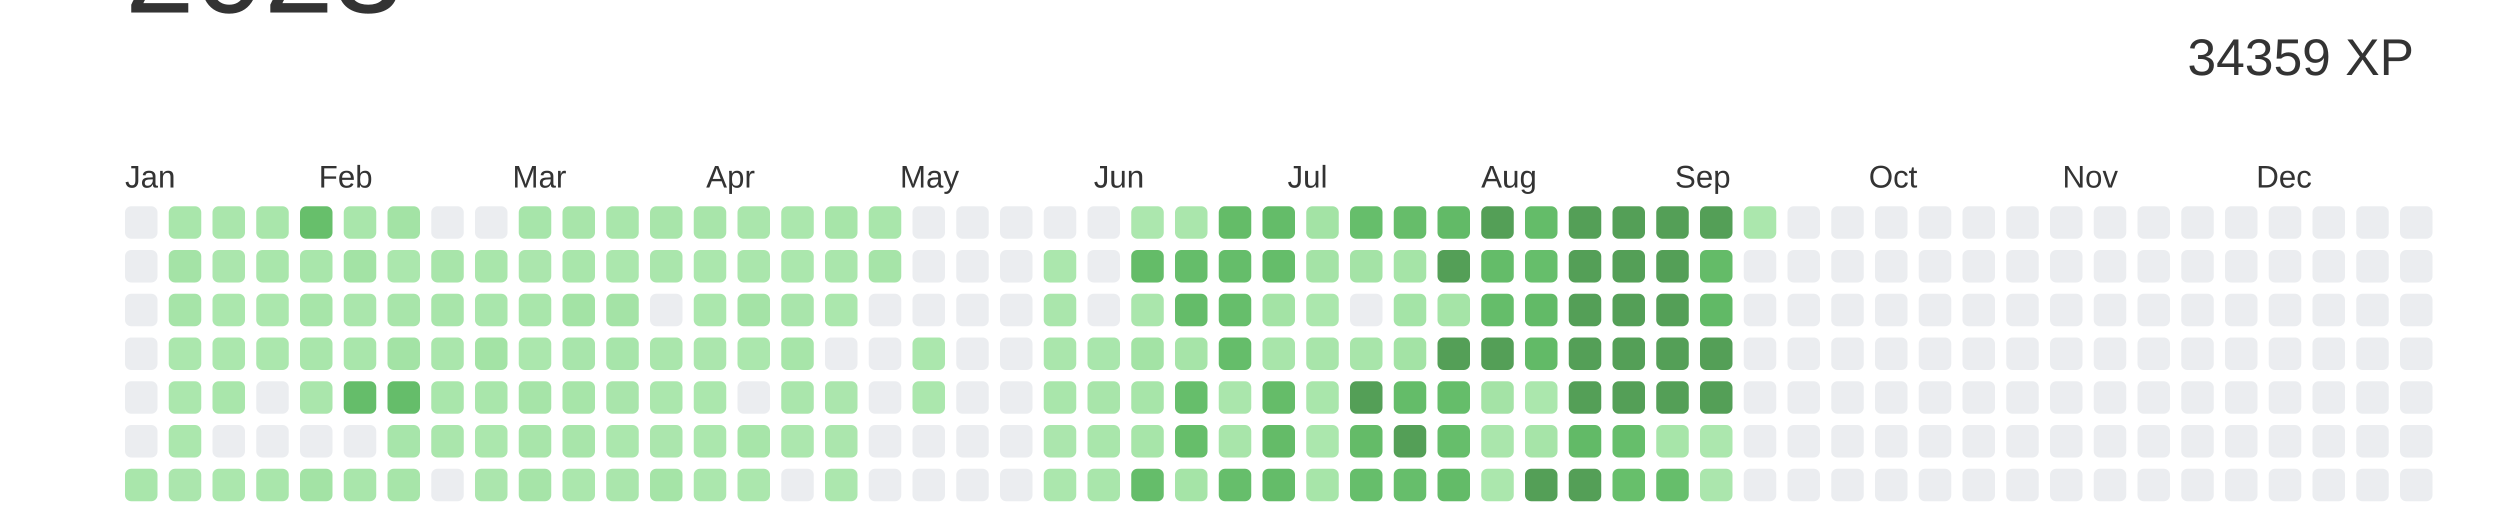
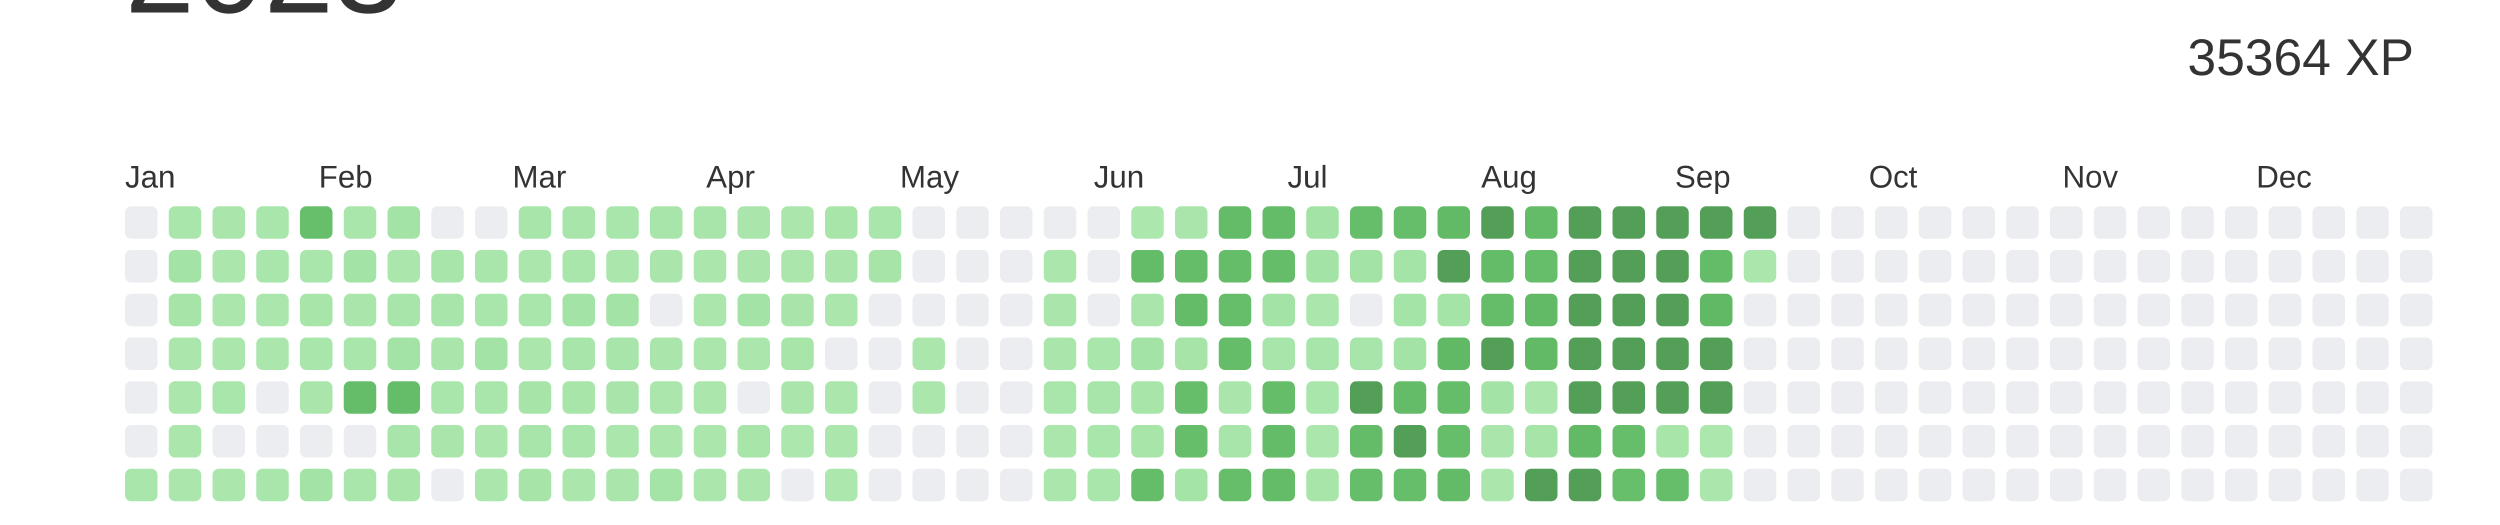
<svg xmlns="http://www.w3.org/2000/svg" baseProfile="full" height="42mm" version="1.1" viewBox="0,0,200,42" width="200mm">
  <defs />
  <rect fill="#ffffff" height="42" width="200" x="0" y="0" />
  <text alignment-baseline="hanging" fill="#333333" style="font-size:10.0px; font-family:Arial;" x="10" y="1">2023</text>
-   <text alignment-baseline="hanging" fill="#333333" style="font-size:4.125px; font-family:Arial;" x="175" y="6">34359 XP</text>
+   <text alignment-baseline="hanging" fill="#333333" style="font-size:4.125px; font-family:Arial;" x="175" y="6">35364 XP</text>
  <text fill="#333333" style="font-size:2.5px; font-family:Arial" x="10.0" y="15">Jan</text>
  <text fill="#333333" style="font-size:2.5px; font-family:Arial" x="25.5" y="15">Feb</text>
  <text fill="#333333" style="font-size:2.5px; font-family:Arial" x="41.0" y="15">Mar</text>
  <text fill="#333333" style="font-size:2.5px; font-family:Arial" x="56.5" y="15">Apr</text>
  <text fill="#333333" style="font-size:2.5px; font-family:Arial" x="72.0" y="15">May</text>
  <text fill="#333333" style="font-size:2.5px; font-family:Arial" x="87.5" y="15">Jun</text>
  <text fill="#333333" style="font-size:2.5px; font-family:Arial" x="103.0" y="15">Jul</text>
  <text fill="#333333" style="font-size:2.5px; font-family:Arial" x="118.5" y="15">Aug</text>
  <text fill="#333333" style="font-size:2.5px; font-family:Arial" x="134.0" y="15">Sep</text>
  <text fill="#333333" style="font-size:2.5px; font-family:Arial" x="149.5" y="15">Oct</text>
  <text fill="#333333" style="font-size:2.5px; font-family:Arial" x="165.0" y="15">Nov</text>
  <text fill="#333333" style="font-size:2.5px; font-family:Arial" x="180.5" y="15">Dec</text>
  <rect fill="#EBEDF0" height="2.6" rx="0.5" ry="0.5" width="2.6" x="10.0" y="16.5" />
  <rect fill="#EBEDF0" height="2.6" rx="0.5" ry="0.5" width="2.6" x="10.0" y="20.0" />
  <rect fill="#EBEDF0" height="2.6" rx="0.5" ry="0.5" width="2.6" x="10.0" y="23.5" />
  <rect fill="#EBEDF0" height="2.6" rx="0.5" ry="0.5" width="2.6" x="10.0" y="27.0" />
  <rect fill="#EBEDF0" height="2.6" rx="0.5" ry="0.5" width="2.6" x="10.0" y="30.5" />
  <rect fill="#EBEDF0" height="2.6" rx="0.5" ry="0.5" width="2.6" x="10.0" y="34.0" />
  <rect fill="#a9e6ab" height="2.6" rx="0.5" ry="0.5" width="2.6" x="10.0" y="37.5" />
  <rect fill="#a9e6ab" height="2.6" rx="0.5" ry="0.5" width="2.6" x="13.5" y="16.5" />
  <rect fill="#a4e3a6" height="2.6" rx="0.5" ry="0.5" width="2.6" x="13.5" y="20.0" />
  <rect fill="#a6e4a8" height="2.6" rx="0.5" ry="0.5" width="2.6" x="13.5" y="23.5" />
  <rect fill="#abe7ad" height="2.6" rx="0.5" ry="0.5" width="2.6" x="13.5" y="27.0" />
  <rect fill="#abe7ad" height="2.6" rx="0.5" ry="0.5" width="2.6" x="13.5" y="30.5" />
  <rect fill="#abe7ad" height="2.6" rx="0.5" ry="0.5" width="2.6" x="13.5" y="34.0" />
  <rect fill="#abe6ad" height="2.6" rx="0.5" ry="0.5" width="2.6" x="13.5" y="37.5" />
  <rect fill="#aae6ac" height="2.6" rx="0.5" ry="0.5" width="2.6" x="17.0" y="16.5" />
  <rect fill="#abe6ad" height="2.6" rx="0.5" ry="0.5" width="2.6" x="17.0" y="20.0" />
  <rect fill="#abe7ad" height="2.6" rx="0.5" ry="0.5" width="2.6" x="17.0" y="23.5" />
  <rect fill="#abe7ad" height="2.6" rx="0.5" ry="0.5" width="2.6" x="17.0" y="27.0" />
  <rect fill="#a9e6ab" height="2.6" rx="0.5" ry="0.5" width="2.6" x="17.0" y="30.5" />
  <rect fill="#EBEDF0" height="2.6" rx="0.5" ry="0.5" width="2.6" x="17.0" y="34.0" />
  <rect fill="#abe7ad" height="2.6" rx="0.5" ry="0.5" width="2.6" x="17.0" y="37.5" />
  <rect fill="#a9e6ab" height="2.6" rx="0.5" ry="0.5" width="2.6" x="20.5" y="16.5" />
  <rect fill="#a9e6ab" height="2.6" rx="0.5" ry="0.5" width="2.6" x="20.5" y="20.0" />
  <rect fill="#abe7ad" height="2.6" rx="0.5" ry="0.5" width="2.6" x="20.5" y="23.5" />
  <rect fill="#abe7ad" height="2.6" rx="0.5" ry="0.5" width="2.6" x="20.5" y="27.0" />
  <rect fill="#EBEDF0" height="2.6" rx="0.5" ry="0.5" width="2.6" x="20.5" y="30.5" />
  <rect fill="#EBEDF0" height="2.6" rx="0.5" ry="0.5" width="2.6" x="20.5" y="34.0" />
  <rect fill="#a9e6ab" height="2.6" rx="0.5" ry="0.5" width="2.6" x="20.5" y="37.5" />
  <rect fill="#67bf6b" height="2.6" rx="0.5" ry="0.5" width="2.6" x="24.0" y="16.5" />
  <rect fill="#a9e6ab" height="2.6" rx="0.5" ry="0.5" width="2.6" x="24.0" y="20.0" />
  <rect fill="#a7e5a9" height="2.6" rx="0.5" ry="0.5" width="2.6" x="24.0" y="23.5" />
  <rect fill="#a9e6ab" height="2.6" rx="0.5" ry="0.5" width="2.6" x="24.0" y="27.0" />
  <rect fill="#aae6ac" height="2.6" rx="0.5" ry="0.5" width="2.6" x="24.0" y="30.5" />
  <rect fill="#EBEDF0" height="2.6" rx="0.5" ry="0.5" width="2.6" x="24.0" y="34.0" />
  <rect fill="#a3e3a5" height="2.6" rx="0.5" ry="0.5" width="2.6" x="24.0" y="37.5" />
  <rect fill="#a9e6ab" height="2.6" rx="0.5" ry="0.5" width="2.6" x="27.5" y="16.5" />
  <rect fill="#a3e3a5" height="2.6" rx="0.5" ry="0.5" width="2.6" x="27.5" y="20.0" />
  <rect fill="#aae6ac" height="2.6" rx="0.5" ry="0.5" width="2.6" x="27.5" y="23.5" />
  <rect fill="#a9e6ab" height="2.6" rx="0.5" ry="0.5" width="2.6" x="27.5" y="27.0" />
  <rect fill="#65bd6a" height="2.6" rx="0.5" ry="0.5" width="2.6" x="27.5" y="30.5" />
  <rect fill="#EBEDF0" height="2.6" rx="0.5" ry="0.5" width="2.6" x="27.5" y="34.0" />
  <rect fill="#a9e6ab" height="2.6" rx="0.5" ry="0.5" width="2.6" x="27.5" y="37.5" />
  <rect fill="#a3e3a5" height="2.6" rx="0.5" ry="0.5" width="2.6" x="31.0" y="16.5" />
  <rect fill="#abe7ad" height="2.6" rx="0.5" ry="0.5" width="2.6" x="31.0" y="20.0" />
  <rect fill="#a8e5aa" height="2.6" rx="0.5" ry="0.5" width="2.6" x="31.0" y="23.5" />
  <rect fill="#a3e3a5" height="2.6" rx="0.5" ry="0.5" width="2.6" x="31.0" y="27.0" />
  <rect fill="#65bd6a" height="2.6" rx="0.5" ry="0.5" width="2.6" x="31.0" y="30.5" />
  <rect fill="#a7e5aa" height="2.6" rx="0.5" ry="0.5" width="2.6" x="31.0" y="34.0" />
  <rect fill="#a7e5a9" height="2.6" rx="0.5" ry="0.5" width="2.6" x="31.0" y="37.5" />
  <rect fill="#EBEDF0" height="2.6" rx="0.5" ry="0.5" width="2.6" x="34.5" y="16.5" />
  <rect fill="#a8e5aa" height="2.6" rx="0.5" ry="0.5" width="2.6" x="34.5" y="20.0" />
  <rect fill="#a8e5aa" height="2.6" rx="0.5" ry="0.5" width="2.6" x="34.5" y="23.5" />
  <rect fill="#aae6ac" height="2.6" rx="0.5" ry="0.5" width="2.6" x="34.5" y="27.0" />
  <rect fill="#a9e6ab" height="2.6" rx="0.5" ry="0.5" width="2.6" x="34.5" y="30.5" />
  <rect fill="#aae6ac" height="2.6" rx="0.5" ry="0.5" width="2.6" x="34.5" y="34.0" />
  <rect fill="#EBEDF0" height="2.6" rx="0.5" ry="0.5" width="2.6" x="34.5" y="37.5" />
  <rect fill="#EBEDF0" height="2.6" rx="0.5" ry="0.5" width="2.6" x="38.0" y="16.5" />
  <rect fill="#a9e6ab" height="2.6" rx="0.5" ry="0.5" width="2.6" x="38.0" y="20.0" />
  <rect fill="#a9e6ac" height="2.6" rx="0.5" ry="0.5" width="2.6" x="38.0" y="23.5" />
  <rect fill="#a3e3a5" height="2.6" rx="0.5" ry="0.5" width="2.6" x="38.0" y="27.0" />
  <rect fill="#a9e6ab" height="2.6" rx="0.5" ry="0.5" width="2.6" x="38.0" y="30.5" />
  <rect fill="#abe7ad" height="2.6" rx="0.5" ry="0.5" width="2.6" x="38.0" y="34.0" />
  <rect fill="#abe6ad" height="2.6" rx="0.5" ry="0.5" width="2.6" x="38.0" y="37.5" />
  <rect fill="#a7e5aa" height="2.6" rx="0.5" ry="0.5" width="2.6" x="41.5" y="16.5" />
  <rect fill="#abe6ad" height="2.6" rx="0.5" ry="0.5" width="2.6" x="41.5" y="20.0" />
  <rect fill="#a9e6ab" height="2.6" rx="0.5" ry="0.5" width="2.6" x="41.5" y="23.5" />
  <rect fill="#abe7ad" height="2.6" rx="0.5" ry="0.5" width="2.6" x="41.5" y="27.0" />
  <rect fill="#a6e4a8" height="2.6" rx="0.5" ry="0.5" width="2.6" x="41.5" y="30.5" />
  <rect fill="#a8e5aa" height="2.6" rx="0.5" ry="0.5" width="2.6" x="41.5" y="34.0" />
  <rect fill="#a6e4a8" height="2.6" rx="0.5" ry="0.5" width="2.6" x="41.5" y="37.5" />
  <rect fill="#a8e5aa" height="2.6" rx="0.5" ry="0.5" width="2.6" x="45.0" y="16.5" />
  <rect fill="#a9e6ab" height="2.6" rx="0.5" ry="0.5" width="2.6" x="45.0" y="20.0" />
  <rect fill="#a3e3a5" height="2.6" rx="0.5" ry="0.5" width="2.6" x="45.0" y="23.5" />
  <rect fill="#a8e5ab" height="2.6" rx="0.5" ry="0.5" width="2.6" x="45.0" y="27.0" />
  <rect fill="#a7e5a9" height="2.6" rx="0.5" ry="0.5" width="2.6" x="45.0" y="30.5" />
  <rect fill="#a8e5aa" height="2.6" rx="0.5" ry="0.5" width="2.6" x="45.0" y="34.0" />
  <rect fill="#abe7ad" height="2.6" rx="0.5" ry="0.5" width="2.6" x="45.0" y="37.5" />
  <rect fill="#a9e6ab" height="2.6" rx="0.5" ry="0.5" width="2.6" x="48.5" y="16.5" />
  <rect fill="#abe7ad" height="2.6" rx="0.5" ry="0.5" width="2.6" x="48.5" y="20.0" />
  <rect fill="#a4e3a6" height="2.6" rx="0.5" ry="0.5" width="2.6" x="48.5" y="23.5" />
  <rect fill="#a7e5aa" height="2.6" rx="0.5" ry="0.5" width="2.6" x="48.5" y="27.0" />
  <rect fill="#a9e5ab" height="2.6" rx="0.5" ry="0.5" width="2.6" x="48.5" y="30.5" />
  <rect fill="#abe7ad" height="2.6" rx="0.5" ry="0.5" width="2.6" x="48.5" y="34.0" />
  <rect fill="#aae6ac" height="2.6" rx="0.5" ry="0.5" width="2.6" x="48.5" y="37.5" />
  <rect fill="#a8e5aa" height="2.6" rx="0.5" ry="0.5" width="2.6" x="52.0" y="16.5" />
  <rect fill="#aae6ac" height="2.6" rx="0.5" ry="0.5" width="2.6" x="52.0" y="20.0" />
  <rect fill="#EBEDF0" height="2.6" rx="0.5" ry="0.5" width="2.6" x="52.0" y="23.5" />
  <rect fill="#aae6ac" height="2.6" rx="0.5" ry="0.5" width="2.6" x="52.0" y="27.0" />
  <rect fill="#abe7ad" height="2.6" rx="0.5" ry="0.5" width="2.6" x="52.0" y="30.5" />
  <rect fill="#abe6ad" height="2.6" rx="0.5" ry="0.5" width="2.6" x="52.0" y="34.0" />
  <rect fill="#a5e4a7" height="2.6" rx="0.5" ry="0.5" width="2.6" x="52.0" y="37.5" />
  <rect fill="#a8e5aa" height="2.6" rx="0.5" ry="0.5" width="2.6" x="55.5" y="16.5" />
  <rect fill="#abe7ad" height="2.6" rx="0.5" ry="0.5" width="2.6" x="55.5" y="20.0" />
  <rect fill="#abe7ad" height="2.6" rx="0.5" ry="0.5" width="2.6" x="55.5" y="23.5" />
  <rect fill="#abe6ad" height="2.6" rx="0.5" ry="0.5" width="2.6" x="55.5" y="27.0" />
  <rect fill="#abe7ad" height="2.6" rx="0.5" ry="0.5" width="2.6" x="55.5" y="30.5" />
  <rect fill="#abe7ad" height="2.6" rx="0.5" ry="0.5" width="2.6" x="55.5" y="34.0" />
  <rect fill="#abe7ad" height="2.6" rx="0.5" ry="0.5" width="2.6" x="55.5" y="37.5" />
  <rect fill="#aae6ac" height="2.6" rx="0.5" ry="0.5" width="2.6" x="59.0" y="16.5" />
  <rect fill="#aae6ac" height="2.6" rx="0.5" ry="0.5" width="2.6" x="59.0" y="20.0" />
  <rect fill="#a4e3a6" height="2.6" rx="0.5" ry="0.5" width="2.6" x="59.0" y="23.5" />
  <rect fill="#abe7ad" height="2.6" rx="0.5" ry="0.5" width="2.6" x="59.0" y="27.0" />
  <rect fill="#EBEDF0" height="2.6" rx="0.5" ry="0.5" width="2.6" x="59.0" y="30.5" />
  <rect fill="#a7e5a9" height="2.6" rx="0.5" ry="0.5" width="2.6" x="59.0" y="34.0" />
  <rect fill="#abe7ad" height="2.6" rx="0.5" ry="0.5" width="2.6" x="59.0" y="37.5" />
  <rect fill="#abe7ad" height="2.6" rx="0.5" ry="0.5" width="2.6" x="62.5" y="16.5" />
  <rect fill="#abe7ad" height="2.6" rx="0.5" ry="0.5" width="2.6" x="62.5" y="20.0" />
  <rect fill="#a9e5ab" height="2.6" rx="0.5" ry="0.5" width="2.6" x="62.5" y="23.5" />
  <rect fill="#a7e5a9" height="2.6" rx="0.5" ry="0.5" width="2.6" x="62.5" y="27.0" />
  <rect fill="#aae6ac" height="2.6" rx="0.5" ry="0.5" width="2.6" x="62.5" y="30.5" />
  <rect fill="#ace7ae" height="2.6" rx="0.5" ry="0.5" width="2.6" x="62.5" y="34.0" />
  <rect fill="#EBEDF0" height="2.6" rx="0.5" ry="0.5" width="2.6" x="62.5" y="37.5" />
  <rect fill="#a7e5a9" height="2.6" rx="0.5" ry="0.5" width="2.6" x="66.0" y="16.5" />
  <rect fill="#aae6ac" height="2.6" rx="0.5" ry="0.5" width="2.6" x="66.0" y="20.0" />
  <rect fill="#abe7ad" height="2.6" rx="0.5" ry="0.5" width="2.6" x="66.0" y="23.5" />
  <rect fill="#EBEDF0" height="2.6" rx="0.5" ry="0.5" width="2.6" x="66.0" y="27.0" />
  <rect fill="#abe6ad" height="2.6" rx="0.5" ry="0.5" width="2.6" x="66.0" y="30.5" />
  <rect fill="#abe6ad" height="2.6" rx="0.5" ry="0.5" width="2.6" x="66.0" y="34.0" />
  <rect fill="#ace7ae" height="2.6" rx="0.5" ry="0.5" width="2.6" x="66.0" y="37.5" />
  <rect fill="#a9e6ab" height="2.6" rx="0.5" ry="0.5" width="2.6" x="69.5" y="16.5" />
  <rect fill="#a6e4a8" height="2.6" rx="0.5" ry="0.5" width="2.6" x="69.5" y="20.0" />
  <rect fill="#EBEDF0" height="2.6" rx="0.5" ry="0.5" width="2.6" x="69.5" y="23.5" />
  <rect fill="#EBEDF0" height="2.6" rx="0.5" ry="0.5" width="2.6" x="69.5" y="27.0" />
  <rect fill="#EBEDF0" height="2.6" rx="0.5" ry="0.5" width="2.6" x="69.5" y="30.5" />
  <rect fill="#EBEDF0" height="2.6" rx="0.5" ry="0.5" width="2.6" x="69.5" y="34.0" />
  <rect fill="#EBEDF0" height="2.6" rx="0.5" ry="0.5" width="2.6" x="69.5" y="37.5" />
  <rect fill="#EBEDF0" height="2.6" rx="0.5" ry="0.5" width="2.6" x="73.0" y="16.5" />
  <rect fill="#EBEDF0" height="2.6" rx="0.5" ry="0.5" width="2.6" x="73.0" y="20.0" />
  <rect fill="#EBEDF0" height="2.6" rx="0.5" ry="0.5" width="2.6" x="73.0" y="23.5" />
  <rect fill="#abe7ad" height="2.6" rx="0.5" ry="0.5" width="2.6" x="73.0" y="27.0" />
  <rect fill="#abe7ad" height="2.6" rx="0.5" ry="0.5" width="2.6" x="73.0" y="30.5" />
  <rect fill="#EBEDF0" height="2.6" rx="0.5" ry="0.5" width="2.6" x="73.0" y="34.0" />
  <rect fill="#EBEDF0" height="2.6" rx="0.5" ry="0.5" width="2.6" x="73.0" y="37.5" />
  <rect fill="#EBEDF0" height="2.6" rx="0.5" ry="0.5" width="2.6" x="76.5" y="16.5" />
  <rect fill="#EBEDF0" height="2.6" rx="0.5" ry="0.5" width="2.6" x="76.5" y="20.0" />
  <rect fill="#EBEDF0" height="2.6" rx="0.5" ry="0.5" width="2.6" x="76.5" y="23.5" />
  <rect fill="#EBEDF0" height="2.6" rx="0.5" ry="0.5" width="2.6" x="76.5" y="27.0" />
  <rect fill="#EBEDF0" height="2.6" rx="0.5" ry="0.5" width="2.6" x="76.5" y="30.5" />
  <rect fill="#EBEDF0" height="2.6" rx="0.5" ry="0.5" width="2.6" x="76.5" y="34.0" />
  <rect fill="#EBEDF0" height="2.6" rx="0.5" ry="0.5" width="2.6" x="76.5" y="37.5" />
  <rect fill="#EBEDF0" height="2.6" rx="0.5" ry="0.5" width="2.6" x="80.0" y="16.5" />
  <rect fill="#EBEDF0" height="2.6" rx="0.5" ry="0.5" width="2.6" x="80.0" y="20.0" />
  <rect fill="#EBEDF0" height="2.6" rx="0.5" ry="0.5" width="2.6" x="80.0" y="23.5" />
  <rect fill="#EBEDF0" height="2.6" rx="0.5" ry="0.5" width="2.6" x="80.0" y="27.0" />
  <rect fill="#EBEDF0" height="2.6" rx="0.5" ry="0.5" width="2.6" x="80.0" y="30.5" />
  <rect fill="#EBEDF0" height="2.6" rx="0.5" ry="0.5" width="2.6" x="80.0" y="34.0" />
  <rect fill="#EBEDF0" height="2.6" rx="0.5" ry="0.5" width="2.6" x="80.0" y="37.5" />
  <rect fill="#EBEDF0" height="2.6" rx="0.5" ry="0.5" width="2.6" x="83.5" y="16.5" />
  <rect fill="#abe7ad" height="2.6" rx="0.5" ry="0.5" width="2.6" x="83.5" y="20.0" />
  <rect fill="#aae6ac" height="2.6" rx="0.5" ry="0.5" width="2.6" x="83.5" y="23.5" />
  <rect fill="#aae6ac" height="2.6" rx="0.5" ry="0.5" width="2.6" x="83.5" y="27.0" />
  <rect fill="#a9e6ab" height="2.6" rx="0.5" ry="0.5" width="2.6" x="83.5" y="30.5" />
  <rect fill="#abe6ad" height="2.6" rx="0.5" ry="0.5" width="2.6" x="83.5" y="34.0" />
  <rect fill="#abe7ad" height="2.6" rx="0.5" ry="0.5" width="2.6" x="83.5" y="37.5" />
  <rect fill="#EBEDF0" height="2.6" rx="0.5" ry="0.5" width="2.6" x="87.0" y="16.5" />
  <rect fill="#EBEDF0" height="2.6" rx="0.5" ry="0.5" width="2.6" x="87.0" y="20.0" />
  <rect fill="#EBEDF0" height="2.6" rx="0.5" ry="0.5" width="2.6" x="87.0" y="23.5" />
  <rect fill="#a9e6ac" height="2.6" rx="0.5" ry="0.5" width="2.6" x="87.0" y="27.0" />
  <rect fill="#a8e5aa" height="2.6" rx="0.5" ry="0.5" width="2.6" x="87.0" y="30.5" />
  <rect fill="#a9e6ab" height="2.6" rx="0.5" ry="0.5" width="2.6" x="87.0" y="34.0" />
  <rect fill="#a9e6ab" height="2.6" rx="0.5" ry="0.5" width="2.6" x="87.0" y="37.5" />
  <rect fill="#ace7ae" height="2.6" rx="0.5" ry="0.5" width="2.6" x="90.5" y="16.5" />
  <rect fill="#64bc68" height="2.6" rx="0.5" ry="0.5" width="2.6" x="90.5" y="20.0" />
  <rect fill="#aae6ac" height="2.6" rx="0.5" ry="0.5" width="2.6" x="90.5" y="23.5" />
  <rect fill="#a3e3a5" height="2.6" rx="0.5" ry="0.5" width="2.6" x="90.5" y="27.0" />
  <rect fill="#a7e5a9" height="2.6" rx="0.5" ry="0.5" width="2.6" x="90.5" y="30.5" />
  <rect fill="#a7e5a9" height="2.6" rx="0.5" ry="0.5" width="2.6" x="90.5" y="34.0" />
  <rect fill="#65bd6a" height="2.6" rx="0.5" ry="0.5" width="2.6" x="90.5" y="37.5" />
  <rect fill="#aae6ac" height="2.6" rx="0.5" ry="0.5" width="2.6" x="94.0" y="16.5" />
  <rect fill="#65bd6a" height="2.6" rx="0.5" ry="0.5" width="2.6" x="94.0" y="20.0" />
  <rect fill="#64bc69" height="2.6" rx="0.5" ry="0.5" width="2.6" x="94.0" y="23.5" />
  <rect fill="#a6e4a8" height="2.6" rx="0.5" ry="0.5" width="2.6" x="94.0" y="27.0" />
  <rect fill="#66be6b" height="2.6" rx="0.5" ry="0.5" width="2.6" x="94.0" y="30.5" />
  <rect fill="#66be6a" height="2.6" rx="0.5" ry="0.5" width="2.6" x="94.0" y="34.0" />
  <rect fill="#a5e4a7" height="2.6" rx="0.5" ry="0.5" width="2.6" x="94.0" y="37.5" />
  <rect fill="#64bc68" height="2.6" rx="0.5" ry="0.5" width="2.6" x="97.5" y="16.5" />
  <rect fill="#65bd6a" height="2.6" rx="0.5" ry="0.5" width="2.6" x="97.5" y="20.0" />
  <rect fill="#66be6b" height="2.6" rx="0.5" ry="0.5" width="2.6" x="97.5" y="23.5" />
  <rect fill="#65bd6a" height="2.6" rx="0.5" ry="0.5" width="2.6" x="97.5" y="27.0" />
  <rect fill="#aae6ac" height="2.6" rx="0.5" ry="0.5" width="2.6" x="97.5" y="30.5" />
  <rect fill="#a8e5aa" height="2.6" rx="0.5" ry="0.5" width="2.6" x="97.5" y="34.0" />
  <rect fill="#66be6b" height="2.6" rx="0.5" ry="0.5" width="2.6" x="97.5" y="37.5" />
  <rect fill="#64bc69" height="2.6" rx="0.5" ry="0.5" width="2.6" x="101.0" y="16.5" />
  <rect fill="#65bd6a" height="2.6" rx="0.5" ry="0.5" width="2.6" x="101.0" y="20.0" />
  <rect fill="#a3e3a5" height="2.6" rx="0.5" ry="0.5" width="2.6" x="101.0" y="23.5" />
  <rect fill="#a8e5aa" height="2.6" rx="0.5" ry="0.5" width="2.6" x="101.0" y="27.0" />
  <rect fill="#65bc69" height="2.6" rx="0.5" ry="0.5" width="2.6" x="101.0" y="30.5" />
  <rect fill="#64bb68" height="2.6" rx="0.5" ry="0.5" width="2.6" x="101.0" y="34.0" />
  <rect fill="#64bc69" height="2.6" rx="0.5" ry="0.5" width="2.6" x="101.0" y="37.5" />
  <rect fill="#a3e3a5" height="2.6" rx="0.5" ry="0.5" width="2.6" x="104.5" y="16.5" />
  <rect fill="#a4e3a6" height="2.6" rx="0.5" ry="0.5" width="2.6" x="104.5" y="20.0" />
  <rect fill="#abe7ad" height="2.6" rx="0.5" ry="0.5" width="2.6" x="104.5" y="23.5" />
  <rect fill="#a8e5aa" height="2.6" rx="0.5" ry="0.5" width="2.6" x="104.5" y="27.0" />
  <rect fill="#a9e6ab" height="2.6" rx="0.5" ry="0.5" width="2.6" x="104.5" y="30.5" />
  <rect fill="#abe7ad" height="2.6" rx="0.5" ry="0.5" width="2.6" x="104.5" y="34.0" />
  <rect fill="#a7e5a9" height="2.6" rx="0.5" ry="0.5" width="2.6" x="104.5" y="37.5" />
  <rect fill="#66be6b" height="2.6" rx="0.5" ry="0.5" width="2.6" x="108.0" y="16.5" />
  <rect fill="#a4e3a6" height="2.6" rx="0.5" ry="0.5" width="2.6" x="108.0" y="20.0" />
  <rect fill="#EBEDF0" height="2.6" rx="0.5" ry="0.5" width="2.6" x="108.0" y="23.5" />
  <rect fill="#a8e5aa" height="2.6" rx="0.5" ry="0.5" width="2.6" x="108.0" y="27.0" />
  <rect fill="#549F57" height="2.6" rx="0.5" ry="0.5" width="2.6" x="108.0" y="30.5" />
  <rect fill="#64bb68" height="2.6" rx="0.5" ry="0.5" width="2.6" x="108.0" y="34.0" />
  <rect fill="#66be6b" height="2.6" rx="0.5" ry="0.5" width="2.6" x="108.0" y="37.5" />
  <rect fill="#66bd6a" height="2.6" rx="0.5" ry="0.5" width="2.6" x="111.5" y="16.5" />
  <rect fill="#a5e4a7" height="2.6" rx="0.5" ry="0.5" width="2.6" x="111.5" y="20.0" />
  <rect fill="#a4e4a7" height="2.6" rx="0.5" ry="0.5" width="2.6" x="111.5" y="23.5" />
  <rect fill="#a3e3a5" height="2.6" rx="0.5" ry="0.5" width="2.6" x="111.5" y="27.0" />
  <rect fill="#64bc69" height="2.6" rx="0.5" ry="0.5" width="2.6" x="111.5" y="30.5" />
  <rect fill="#549F57" height="2.6" rx="0.5" ry="0.5" width="2.6" x="111.5" y="34.0" />
  <rect fill="#66be6b" height="2.6" rx="0.5" ry="0.5" width="2.6" x="111.5" y="37.5" />
  <rect fill="#62ba67" height="2.6" rx="0.5" ry="0.5" width="2.6" x="115.0" y="16.5" />
  <rect fill="#549F57" height="2.6" rx="0.5" ry="0.5" width="2.6" x="115.0" y="20.0" />
  <rect fill="#a5e4a7" height="2.6" rx="0.5" ry="0.5" width="2.6" x="115.0" y="23.5" />
-   <rect fill="#549F57" height="2.6" rx="0.5" ry="0.5" width="2.6" x="115.0" y="27.0" />
+   <rect fill="#61b966" height="2.6" rx="0.5" ry="0.5" width="2.6" x="115.0" y="27.0" />
  <rect fill="#65bd6a" height="2.6" rx="0.5" ry="0.5" width="2.6" x="115.0" y="30.5" />
  <rect fill="#66be6b" height="2.6" rx="0.5" ry="0.5" width="2.6" x="115.0" y="34.0" />
  <rect fill="#63bb68" height="2.6" rx="0.5" ry="0.5" width="2.6" x="115.0" y="37.5" />
  <rect fill="#549F57" height="2.6" rx="0.5" ry="0.5" width="2.6" x="118.5" y="16.5" />
  <rect fill="#64bc69" height="2.6" rx="0.5" ry="0.5" width="2.6" x="118.5" y="20.0" />
  <rect fill="#65bd6a" height="2.6" rx="0.5" ry="0.5" width="2.6" x="118.5" y="23.5" />
  <rect fill="#549F57" height="2.6" rx="0.5" ry="0.5" width="2.6" x="118.5" y="27.0" />
  <rect fill="#a4e3a6" height="2.6" rx="0.5" ry="0.5" width="2.6" x="118.5" y="30.5" />
  <rect fill="#aae6ac" height="2.6" rx="0.5" ry="0.5" width="2.6" x="118.5" y="34.0" />
  <rect fill="#abe7ad" height="2.6" rx="0.5" ry="0.5" width="2.6" x="118.5" y="37.5" />
  <rect fill="#64bc69" height="2.6" rx="0.5" ry="0.5" width="2.6" x="122.0" y="16.5" />
  <rect fill="#66be6b" height="2.6" rx="0.5" ry="0.5" width="2.6" x="122.0" y="20.0" />
  <rect fill="#62ba67" height="2.6" rx="0.5" ry="0.5" width="2.6" x="122.0" y="23.5" />
  <rect fill="#62ba67" height="2.6" rx="0.5" ry="0.5" width="2.6" x="122.0" y="27.0" />
  <rect fill="#abe7ad" height="2.6" rx="0.5" ry="0.5" width="2.6" x="122.0" y="30.5" />
  <rect fill="#a6e4a8" height="2.6" rx="0.5" ry="0.5" width="2.6" x="122.0" y="34.0" />
  <rect fill="#549F57" height="2.6" rx="0.5" ry="0.5" width="2.6" x="122.0" y="37.5" />
  <rect fill="#549F57" height="2.6" rx="0.5" ry="0.5" width="2.6" x="125.5" y="16.5" />
  <rect fill="#549F57" height="2.6" rx="0.5" ry="0.5" width="2.6" x="125.5" y="20.0" />
  <rect fill="#549F57" height="2.6" rx="0.5" ry="0.5" width="2.6" x="125.5" y="23.5" />
  <rect fill="#549F57" height="2.6" rx="0.5" ry="0.5" width="2.6" x="125.5" y="27.0" />
  <rect fill="#549F57" height="2.6" rx="0.5" ry="0.5" width="2.6" x="125.5" y="30.5" />
  <rect fill="#62ba67" height="2.6" rx="0.5" ry="0.5" width="2.6" x="125.5" y="34.0" />
  <rect fill="#549F57" height="2.6" rx="0.5" ry="0.5" width="2.6" x="125.5" y="37.5" />
  <rect fill="#549F57" height="2.6" rx="0.5" ry="0.5" width="2.6" x="129.0" y="16.5" />
  <rect fill="#549F57" height="2.6" rx="0.5" ry="0.5" width="2.6" x="129.0" y="20.0" />
  <rect fill="#549F57" height="2.6" rx="0.5" ry="0.5" width="2.6" x="129.0" y="23.5" />
  <rect fill="#549F57" height="2.6" rx="0.5" ry="0.5" width="2.6" x="129.0" y="27.0" />
  <rect fill="#549F57" height="2.6" rx="0.5" ry="0.5" width="2.6" x="129.0" y="30.5" />
  <rect fill="#66be6b" height="2.6" rx="0.5" ry="0.5" width="2.6" x="129.0" y="34.0" />
  <rect fill="#67bf6b" height="2.6" rx="0.5" ry="0.5" width="2.6" x="129.0" y="37.5" />
  <rect fill="#549F57" height="2.6" rx="0.5" ry="0.5" width="2.6" x="132.5" y="16.5" />
  <rect fill="#549F57" height="2.6" rx="0.5" ry="0.5" width="2.6" x="132.5" y="20.0" />
  <rect fill="#549F57" height="2.6" rx="0.5" ry="0.5" width="2.6" x="132.5" y="23.5" />
  <rect fill="#549F57" height="2.6" rx="0.5" ry="0.5" width="2.6" x="132.5" y="27.0" />
  <rect fill="#549F57" height="2.6" rx="0.5" ry="0.5" width="2.6" x="132.5" y="30.5" />
  <rect fill="#a7e5a9" height="2.6" rx="0.5" ry="0.5" width="2.6" x="132.5" y="34.0" />
  <rect fill="#66be6b" height="2.6" rx="0.5" ry="0.5" width="2.6" x="132.5" y="37.5" />
  <rect fill="#549F57" height="2.6" rx="0.5" ry="0.5" width="2.6" x="136.0" y="16.5" />
  <rect fill="#64bb68" height="2.6" rx="0.5" ry="0.5" width="2.6" x="136.0" y="20.0" />
  <rect fill="#61b966" height="2.6" rx="0.5" ry="0.5" width="2.6" x="136.0" y="23.5" />
  <rect fill="#549F57" height="2.6" rx="0.5" ry="0.5" width="2.6" x="136.0" y="27.0" />
  <rect fill="#549F57" height="2.6" rx="0.5" ry="0.5" width="2.6" x="136.0" y="30.5" />
  <rect fill="#ace7ae" height="2.6" rx="0.5" ry="0.5" width="2.6" x="136.0" y="34.0" />
  <rect fill="#abe6ad" height="2.6" rx="0.5" ry="0.5" width="2.6" x="136.0" y="37.5" />
-   <rect fill="#abe7ad" height="2.6" rx="0.5" ry="0.5" width="2.6" x="139.5" y="16.5" />
-   <rect fill="#EBEDF0" height="2.6" rx="0.5" ry="0.5" width="2.6" x="139.5" y="20.0" />
+   <rect fill="#549F57" height="2.6" rx="0.5" ry="0.5" width="2.6" x="139.5" y="16.5" />
+   <rect fill="#abe6ad" height="2.6" rx="0.5" ry="0.5" width="2.6" x="139.5" y="20.0" />
  <rect fill="#EBEDF0" height="2.6" rx="0.5" ry="0.5" width="2.6" x="139.5" y="23.5" />
  <rect fill="#EBEDF0" height="2.6" rx="0.5" ry="0.5" width="2.6" x="139.5" y="27.0" />
  <rect fill="#EBEDF0" height="2.6" rx="0.5" ry="0.5" width="2.6" x="139.5" y="30.5" />
  <rect fill="#EBEDF0" height="2.6" rx="0.5" ry="0.5" width="2.6" x="139.5" y="34.0" />
  <rect fill="#EBEDF0" height="2.6" rx="0.5" ry="0.5" width="2.6" x="139.5" y="37.5" />
  <rect fill="#EBEDF0" height="2.6" rx="0.5" ry="0.5" width="2.6" x="143.0" y="16.5" />
  <rect fill="#EBEDF0" height="2.6" rx="0.5" ry="0.5" width="2.6" x="143.0" y="20.0" />
  <rect fill="#EBEDF0" height="2.6" rx="0.5" ry="0.5" width="2.6" x="143.0" y="23.5" />
  <rect fill="#EBEDF0" height="2.6" rx="0.5" ry="0.5" width="2.6" x="143.0" y="27.0" />
  <rect fill="#EBEDF0" height="2.6" rx="0.5" ry="0.5" width="2.6" x="143.0" y="30.5" />
  <rect fill="#EBEDF0" height="2.6" rx="0.5" ry="0.5" width="2.6" x="143.0" y="34.0" />
  <rect fill="#EBEDF0" height="2.6" rx="0.5" ry="0.5" width="2.6" x="143.0" y="37.5" />
  <rect fill="#EBEDF0" height="2.6" rx="0.5" ry="0.5" width="2.6" x="146.5" y="16.5" />
  <rect fill="#EBEDF0" height="2.6" rx="0.5" ry="0.5" width="2.6" x="146.5" y="20.0" />
  <rect fill="#EBEDF0" height="2.6" rx="0.5" ry="0.5" width="2.6" x="146.5" y="23.5" />
  <rect fill="#EBEDF0" height="2.6" rx="0.5" ry="0.5" width="2.6" x="146.5" y="27.0" />
  <rect fill="#EBEDF0" height="2.6" rx="0.5" ry="0.5" width="2.6" x="146.5" y="30.5" />
  <rect fill="#EBEDF0" height="2.6" rx="0.5" ry="0.5" width="2.6" x="146.5" y="34.0" />
  <rect fill="#EBEDF0" height="2.6" rx="0.5" ry="0.5" width="2.6" x="146.5" y="37.5" />
  <rect fill="#EBEDF0" height="2.6" rx="0.5" ry="0.5" width="2.6" x="150.0" y="16.5" />
  <rect fill="#EBEDF0" height="2.6" rx="0.5" ry="0.5" width="2.6" x="150.0" y="20.0" />
  <rect fill="#EBEDF0" height="2.6" rx="0.5" ry="0.5" width="2.6" x="150.0" y="23.5" />
  <rect fill="#EBEDF0" height="2.6" rx="0.5" ry="0.5" width="2.6" x="150.0" y="27.0" />
  <rect fill="#EBEDF0" height="2.6" rx="0.5" ry="0.5" width="2.6" x="150.0" y="30.5" />
  <rect fill="#EBEDF0" height="2.6" rx="0.5" ry="0.5" width="2.6" x="150.0" y="34.0" />
  <rect fill="#EBEDF0" height="2.6" rx="0.5" ry="0.5" width="2.6" x="150.0" y="37.5" />
  <rect fill="#EBEDF0" height="2.6" rx="0.5" ry="0.5" width="2.6" x="153.5" y="16.5" />
  <rect fill="#EBEDF0" height="2.6" rx="0.5" ry="0.5" width="2.6" x="153.5" y="20.0" />
  <rect fill="#EBEDF0" height="2.6" rx="0.5" ry="0.5" width="2.6" x="153.5" y="23.5" />
  <rect fill="#EBEDF0" height="2.6" rx="0.5" ry="0.5" width="2.6" x="153.5" y="27.0" />
  <rect fill="#EBEDF0" height="2.6" rx="0.5" ry="0.5" width="2.6" x="153.5" y="30.5" />
  <rect fill="#EBEDF0" height="2.6" rx="0.5" ry="0.5" width="2.6" x="153.5" y="34.0" />
  <rect fill="#EBEDF0" height="2.6" rx="0.5" ry="0.5" width="2.6" x="153.5" y="37.5" />
  <rect fill="#EBEDF0" height="2.6" rx="0.5" ry="0.5" width="2.6" x="157.0" y="16.5" />
  <rect fill="#EBEDF0" height="2.6" rx="0.5" ry="0.5" width="2.6" x="157.0" y="20.0" />
  <rect fill="#EBEDF0" height="2.6" rx="0.5" ry="0.5" width="2.6" x="157.0" y="23.5" />
  <rect fill="#EBEDF0" height="2.6" rx="0.5" ry="0.5" width="2.6" x="157.0" y="27.0" />
  <rect fill="#EBEDF0" height="2.6" rx="0.5" ry="0.5" width="2.6" x="157.0" y="30.5" />
  <rect fill="#EBEDF0" height="2.6" rx="0.5" ry="0.5" width="2.6" x="157.0" y="34.0" />
  <rect fill="#EBEDF0" height="2.6" rx="0.5" ry="0.5" width="2.6" x="157.0" y="37.5" />
  <rect fill="#EBEDF0" height="2.6" rx="0.5" ry="0.5" width="2.6" x="160.5" y="16.5" />
  <rect fill="#EBEDF0" height="2.6" rx="0.5" ry="0.5" width="2.6" x="160.5" y="20.0" />
  <rect fill="#EBEDF0" height="2.6" rx="0.5" ry="0.5" width="2.6" x="160.5" y="23.5" />
  <rect fill="#EBEDF0" height="2.6" rx="0.5" ry="0.5" width="2.6" x="160.5" y="27.0" />
  <rect fill="#EBEDF0" height="2.6" rx="0.5" ry="0.5" width="2.6" x="160.5" y="30.5" />
  <rect fill="#EBEDF0" height="2.6" rx="0.5" ry="0.5" width="2.6" x="160.5" y="34.0" />
  <rect fill="#EBEDF0" height="2.6" rx="0.5" ry="0.5" width="2.6" x="160.5" y="37.5" />
  <rect fill="#EBEDF0" height="2.6" rx="0.5" ry="0.5" width="2.6" x="164.0" y="16.5" />
  <rect fill="#EBEDF0" height="2.6" rx="0.5" ry="0.5" width="2.6" x="164.0" y="20.0" />
  <rect fill="#EBEDF0" height="2.6" rx="0.5" ry="0.5" width="2.6" x="164.0" y="23.5" />
  <rect fill="#EBEDF0" height="2.6" rx="0.5" ry="0.5" width="2.6" x="164.0" y="27.0" />
  <rect fill="#EBEDF0" height="2.6" rx="0.5" ry="0.5" width="2.6" x="164.0" y="30.5" />
  <rect fill="#EBEDF0" height="2.6" rx="0.5" ry="0.5" width="2.6" x="164.0" y="34.0" />
  <rect fill="#EBEDF0" height="2.6" rx="0.5" ry="0.5" width="2.6" x="164.0" y="37.5" />
  <rect fill="#EBEDF0" height="2.6" rx="0.5" ry="0.5" width="2.6" x="167.5" y="16.5" />
  <rect fill="#EBEDF0" height="2.6" rx="0.5" ry="0.5" width="2.6" x="167.5" y="20.0" />
  <rect fill="#EBEDF0" height="2.6" rx="0.5" ry="0.5" width="2.6" x="167.5" y="23.5" />
  <rect fill="#EBEDF0" height="2.6" rx="0.5" ry="0.5" width="2.6" x="167.5" y="27.0" />
  <rect fill="#EBEDF0" height="2.6" rx="0.5" ry="0.5" width="2.6" x="167.5" y="30.5" />
  <rect fill="#EBEDF0" height="2.6" rx="0.5" ry="0.5" width="2.6" x="167.5" y="34.0" />
  <rect fill="#EBEDF0" height="2.6" rx="0.5" ry="0.5" width="2.6" x="167.5" y="37.5" />
  <rect fill="#EBEDF0" height="2.6" rx="0.5" ry="0.5" width="2.6" x="171.0" y="16.5" />
  <rect fill="#EBEDF0" height="2.6" rx="0.5" ry="0.5" width="2.6" x="171.0" y="20.0" />
  <rect fill="#EBEDF0" height="2.6" rx="0.5" ry="0.5" width="2.6" x="171.0" y="23.5" />
  <rect fill="#EBEDF0" height="2.6" rx="0.5" ry="0.5" width="2.6" x="171.0" y="27.0" />
  <rect fill="#EBEDF0" height="2.6" rx="0.5" ry="0.5" width="2.6" x="171.0" y="30.5" />
  <rect fill="#EBEDF0" height="2.6" rx="0.5" ry="0.5" width="2.6" x="171.0" y="34.0" />
  <rect fill="#EBEDF0" height="2.6" rx="0.5" ry="0.5" width="2.6" x="171.0" y="37.5" />
  <rect fill="#EBEDF0" height="2.6" rx="0.5" ry="0.5" width="2.6" x="174.5" y="16.5" />
  <rect fill="#EBEDF0" height="2.6" rx="0.5" ry="0.5" width="2.6" x="174.5" y="20.0" />
  <rect fill="#EBEDF0" height="2.6" rx="0.5" ry="0.5" width="2.6" x="174.5" y="23.5" />
  <rect fill="#EBEDF0" height="2.6" rx="0.5" ry="0.5" width="2.6" x="174.5" y="27.0" />
  <rect fill="#EBEDF0" height="2.6" rx="0.5" ry="0.5" width="2.6" x="174.5" y="30.5" />
  <rect fill="#EBEDF0" height="2.6" rx="0.5" ry="0.5" width="2.6" x="174.5" y="34.0" />
  <rect fill="#EBEDF0" height="2.6" rx="0.5" ry="0.5" width="2.6" x="174.5" y="37.5" />
  <rect fill="#EBEDF0" height="2.6" rx="0.5" ry="0.5" width="2.6" x="178.0" y="16.5" />
  <rect fill="#EBEDF0" height="2.6" rx="0.5" ry="0.5" width="2.6" x="178.0" y="20.0" />
  <rect fill="#EBEDF0" height="2.6" rx="0.5" ry="0.5" width="2.6" x="178.0" y="23.5" />
  <rect fill="#EBEDF0" height="2.6" rx="0.5" ry="0.5" width="2.6" x="178.0" y="27.0" />
  <rect fill="#EBEDF0" height="2.6" rx="0.5" ry="0.5" width="2.6" x="178.0" y="30.5" />
  <rect fill="#EBEDF0" height="2.6" rx="0.5" ry="0.5" width="2.6" x="178.0" y="34.0" />
  <rect fill="#EBEDF0" height="2.6" rx="0.5" ry="0.5" width="2.6" x="178.0" y="37.5" />
  <rect fill="#EBEDF0" height="2.6" rx="0.5" ry="0.5" width="2.6" x="181.5" y="16.5" />
  <rect fill="#EBEDF0" height="2.6" rx="0.5" ry="0.5" width="2.6" x="181.5" y="20.0" />
  <rect fill="#EBEDF0" height="2.6" rx="0.5" ry="0.5" width="2.6" x="181.5" y="23.5" />
  <rect fill="#EBEDF0" height="2.6" rx="0.5" ry="0.5" width="2.6" x="181.5" y="27.0" />
  <rect fill="#EBEDF0" height="2.6" rx="0.5" ry="0.5" width="2.6" x="181.5" y="30.5" />
  <rect fill="#EBEDF0" height="2.6" rx="0.5" ry="0.5" width="2.6" x="181.5" y="34.0" />
  <rect fill="#EBEDF0" height="2.6" rx="0.5" ry="0.5" width="2.6" x="181.5" y="37.5" />
  <rect fill="#EBEDF0" height="2.6" rx="0.5" ry="0.5" width="2.6" x="185.0" y="16.5" />
  <rect fill="#EBEDF0" height="2.6" rx="0.5" ry="0.5" width="2.6" x="185.0" y="20.0" />
  <rect fill="#EBEDF0" height="2.6" rx="0.5" ry="0.5" width="2.6" x="185.0" y="23.5" />
  <rect fill="#EBEDF0" height="2.6" rx="0.5" ry="0.5" width="2.6" x="185.0" y="27.0" />
  <rect fill="#EBEDF0" height="2.6" rx="0.5" ry="0.5" width="2.6" x="185.0" y="30.5" />
  <rect fill="#EBEDF0" height="2.6" rx="0.5" ry="0.5" width="2.6" x="185.0" y="34.0" />
  <rect fill="#EBEDF0" height="2.6" rx="0.5" ry="0.5" width="2.6" x="185.0" y="37.5" />
  <rect fill="#EBEDF0" height="2.6" rx="0.5" ry="0.5" width="2.6" x="188.5" y="16.5" />
  <rect fill="#EBEDF0" height="2.6" rx="0.5" ry="0.5" width="2.6" x="188.5" y="20.0" />
  <rect fill="#EBEDF0" height="2.6" rx="0.5" ry="0.5" width="2.6" x="188.5" y="23.5" />
  <rect fill="#EBEDF0" height="2.6" rx="0.5" ry="0.5" width="2.6" x="188.5" y="27.0" />
  <rect fill="#EBEDF0" height="2.6" rx="0.5" ry="0.5" width="2.6" x="188.5" y="30.5" />
  <rect fill="#EBEDF0" height="2.6" rx="0.5" ry="0.5" width="2.6" x="188.5" y="34.0" />
  <rect fill="#EBEDF0" height="2.6" rx="0.5" ry="0.5" width="2.6" x="188.5" y="37.5" />
  <rect fill="#EBEDF0" height="2.6" rx="0.5" ry="0.5" width="2.6" x="192.0" y="16.5" />
  <rect fill="#EBEDF0" height="2.6" rx="0.5" ry="0.5" width="2.6" x="192.0" y="20.0" />
  <rect fill="#EBEDF0" height="2.6" rx="0.5" ry="0.5" width="2.6" x="192.0" y="23.5" />
  <rect fill="#EBEDF0" height="2.6" rx="0.5" ry="0.5" width="2.6" x="192.0" y="27.0" />
  <rect fill="#EBEDF0" height="2.6" rx="0.5" ry="0.5" width="2.6" x="192.0" y="30.5" />
  <rect fill="#EBEDF0" height="2.6" rx="0.5" ry="0.5" width="2.6" x="192.0" y="34.0" />
  <rect fill="#EBEDF0" height="2.6" rx="0.5" ry="0.5" width="2.6" x="192.0" y="37.5" />
</svg>
